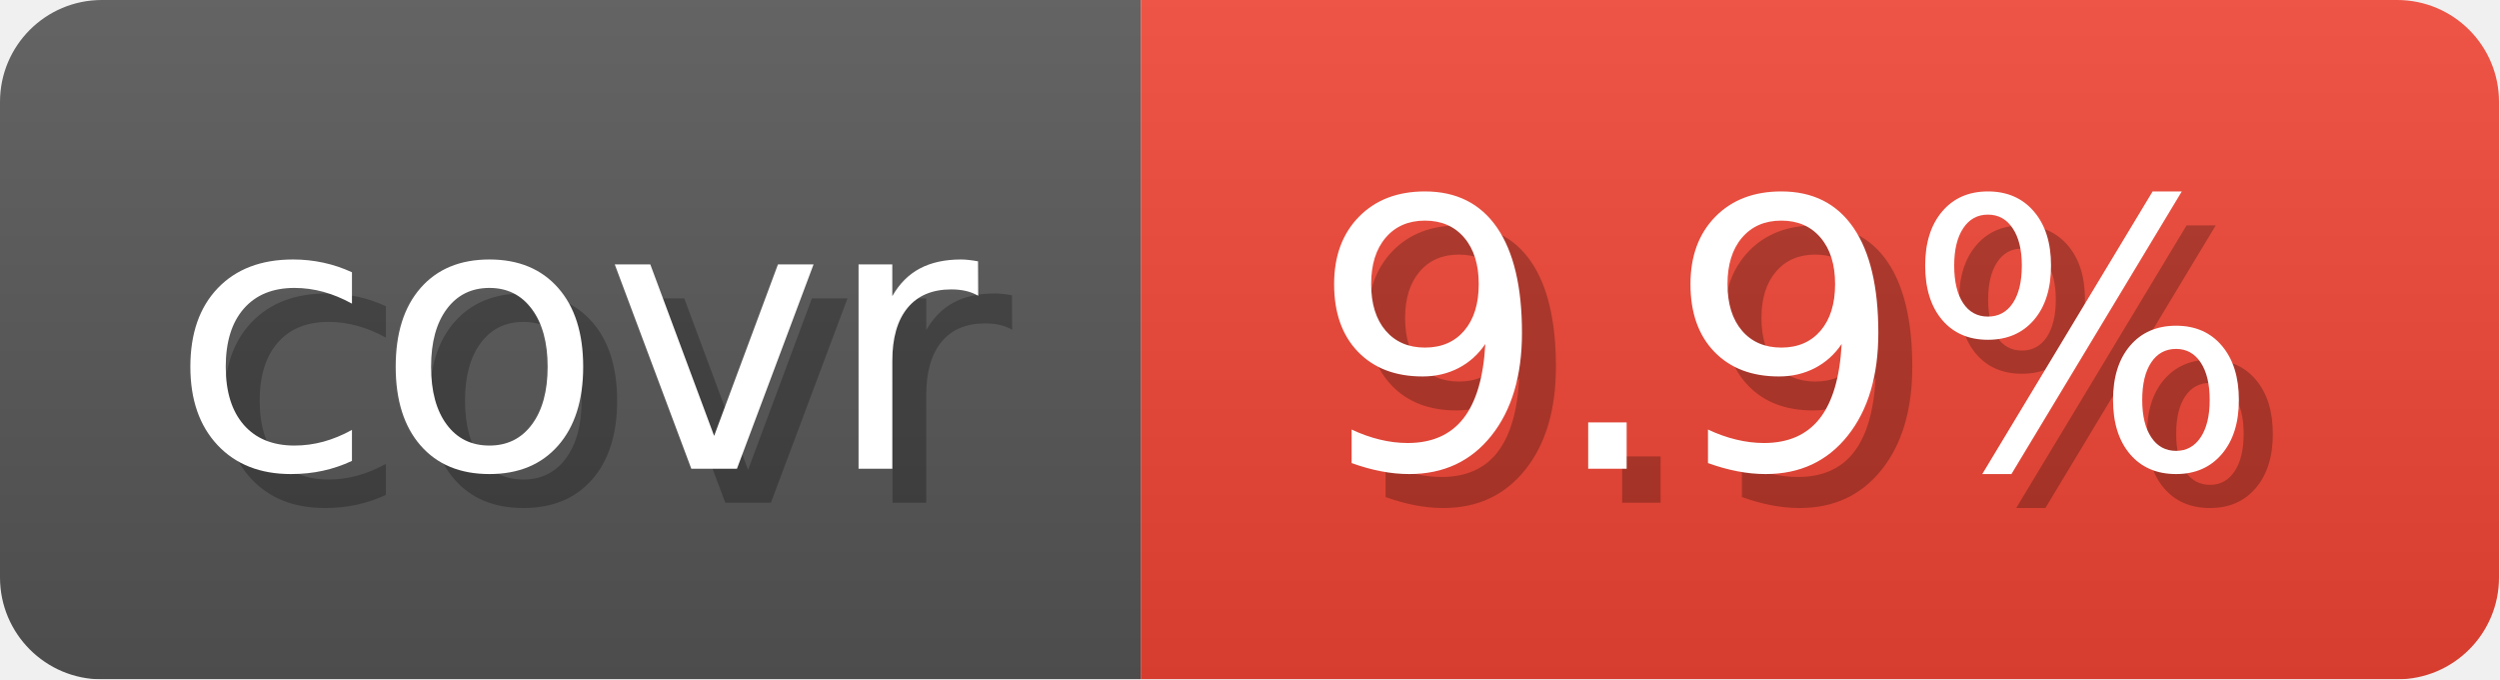
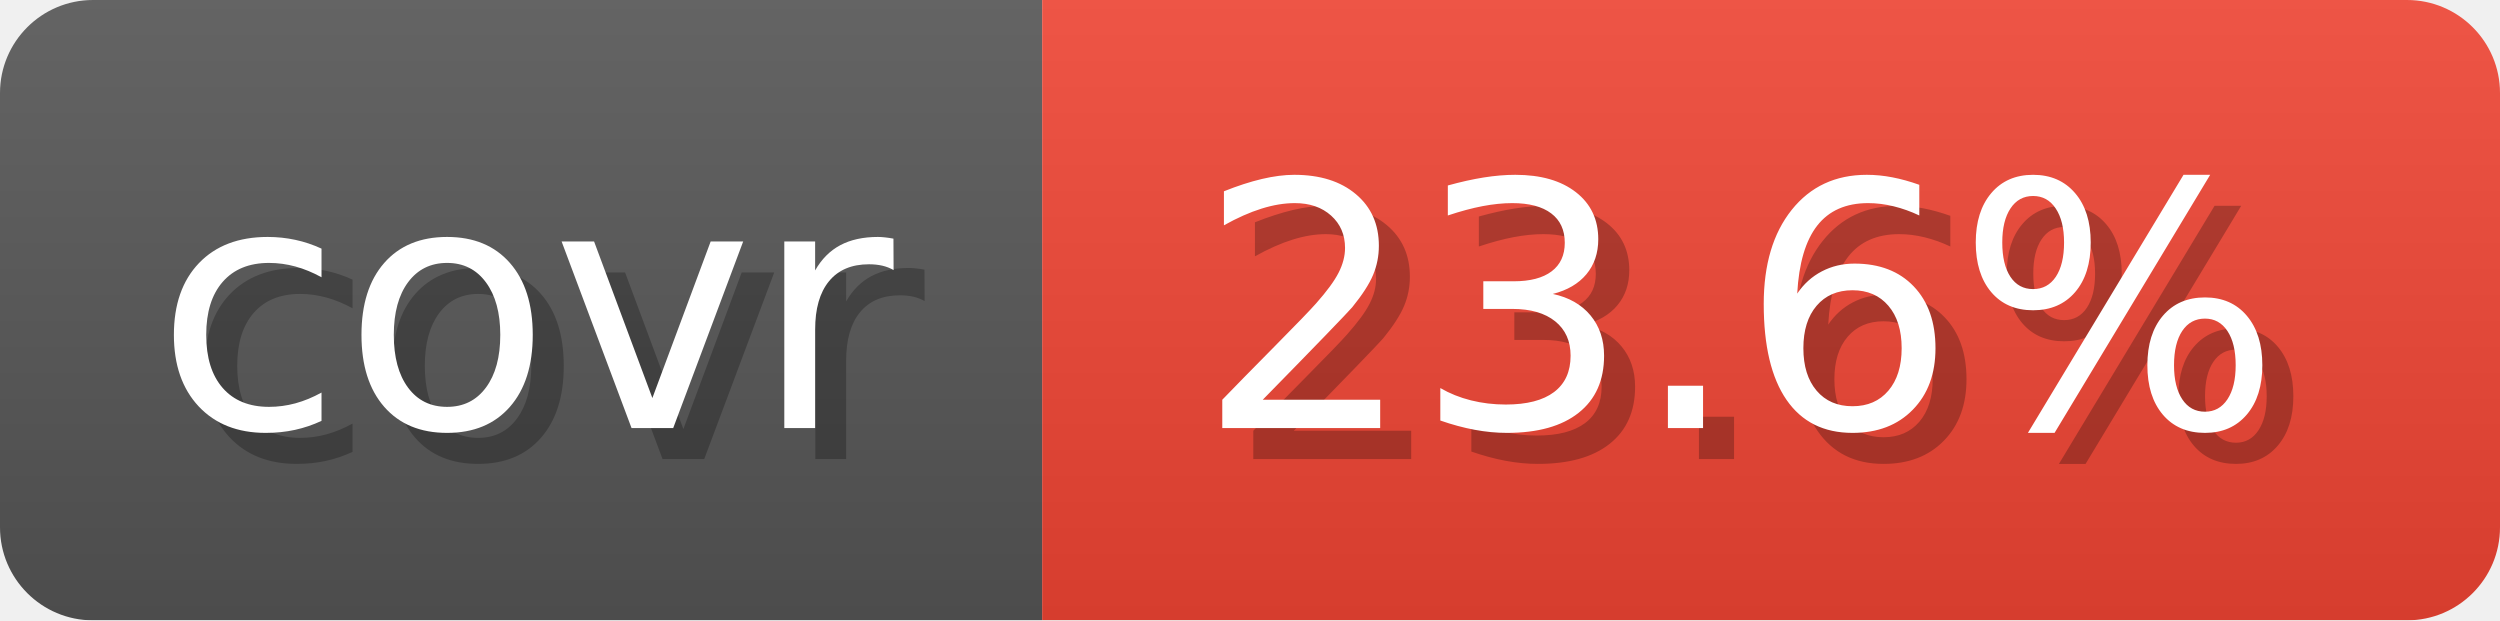
- <svg xmlns="http://www.w3.org/2000/svg" width="73.6" height="20" viewBox="0 0 736 200" role="img" aria-label="covr: 9.9%">
+ <svg xmlns="http://www.w3.org/2000/svg" width="80.6" height="20" viewBox="0 0 806 200" role="img" aria-label="covr: 23.6%">
  <linearGradient id="gradient" x2="0" y2="100%">
    <stop offset="0" stop-opacity=".1" stop-color="#EEE" />
    <stop offset="1" stop-opacity=".1" />
  </linearGradient>
  <mask id="round">
-     <rect width="736" height="200" rx="30" fill="#FFF" />
+     <rect width="806" height="200" rx="30" fill="#FFF" />
  </mask>
  <g mask="url(#round)">
    <rect width="336" height="200" fill="#555" />
-     <rect x="336" width="400" height="200" fill="#E43" />
-     <rect width="736" height="200" fill="url(#gradient)" />
+     <rect x="336" width="470" height="200" fill="#E43" />
+     <rect width="806" height="200" fill="url(#gradient)" />
  </g>
  <g aria-hidden="true" text-anchor="start" font-family="Verdana,DejaVu Sans,sans-serif" font-size="110">
    <text x="60" y="148" textLength="236" fill="#000" opacity="0.25">covr</text>
    <text x="50" y="138" textLength="236" fill="#fff">covr</text>
-     <text x="396" y="148" textLength="300" fill="#000" opacity="0.25">9.9%</text>
-     <text x="386" y="138" textLength="300" fill="#fff">9.9%</text>
+     <text x="396" y="148" textLength="370" fill="#000" opacity="0.25">23.6%</text>
+     <text x="386" y="138" textLength="370" fill="#fff">23.6%</text>
  </g>
</svg>
